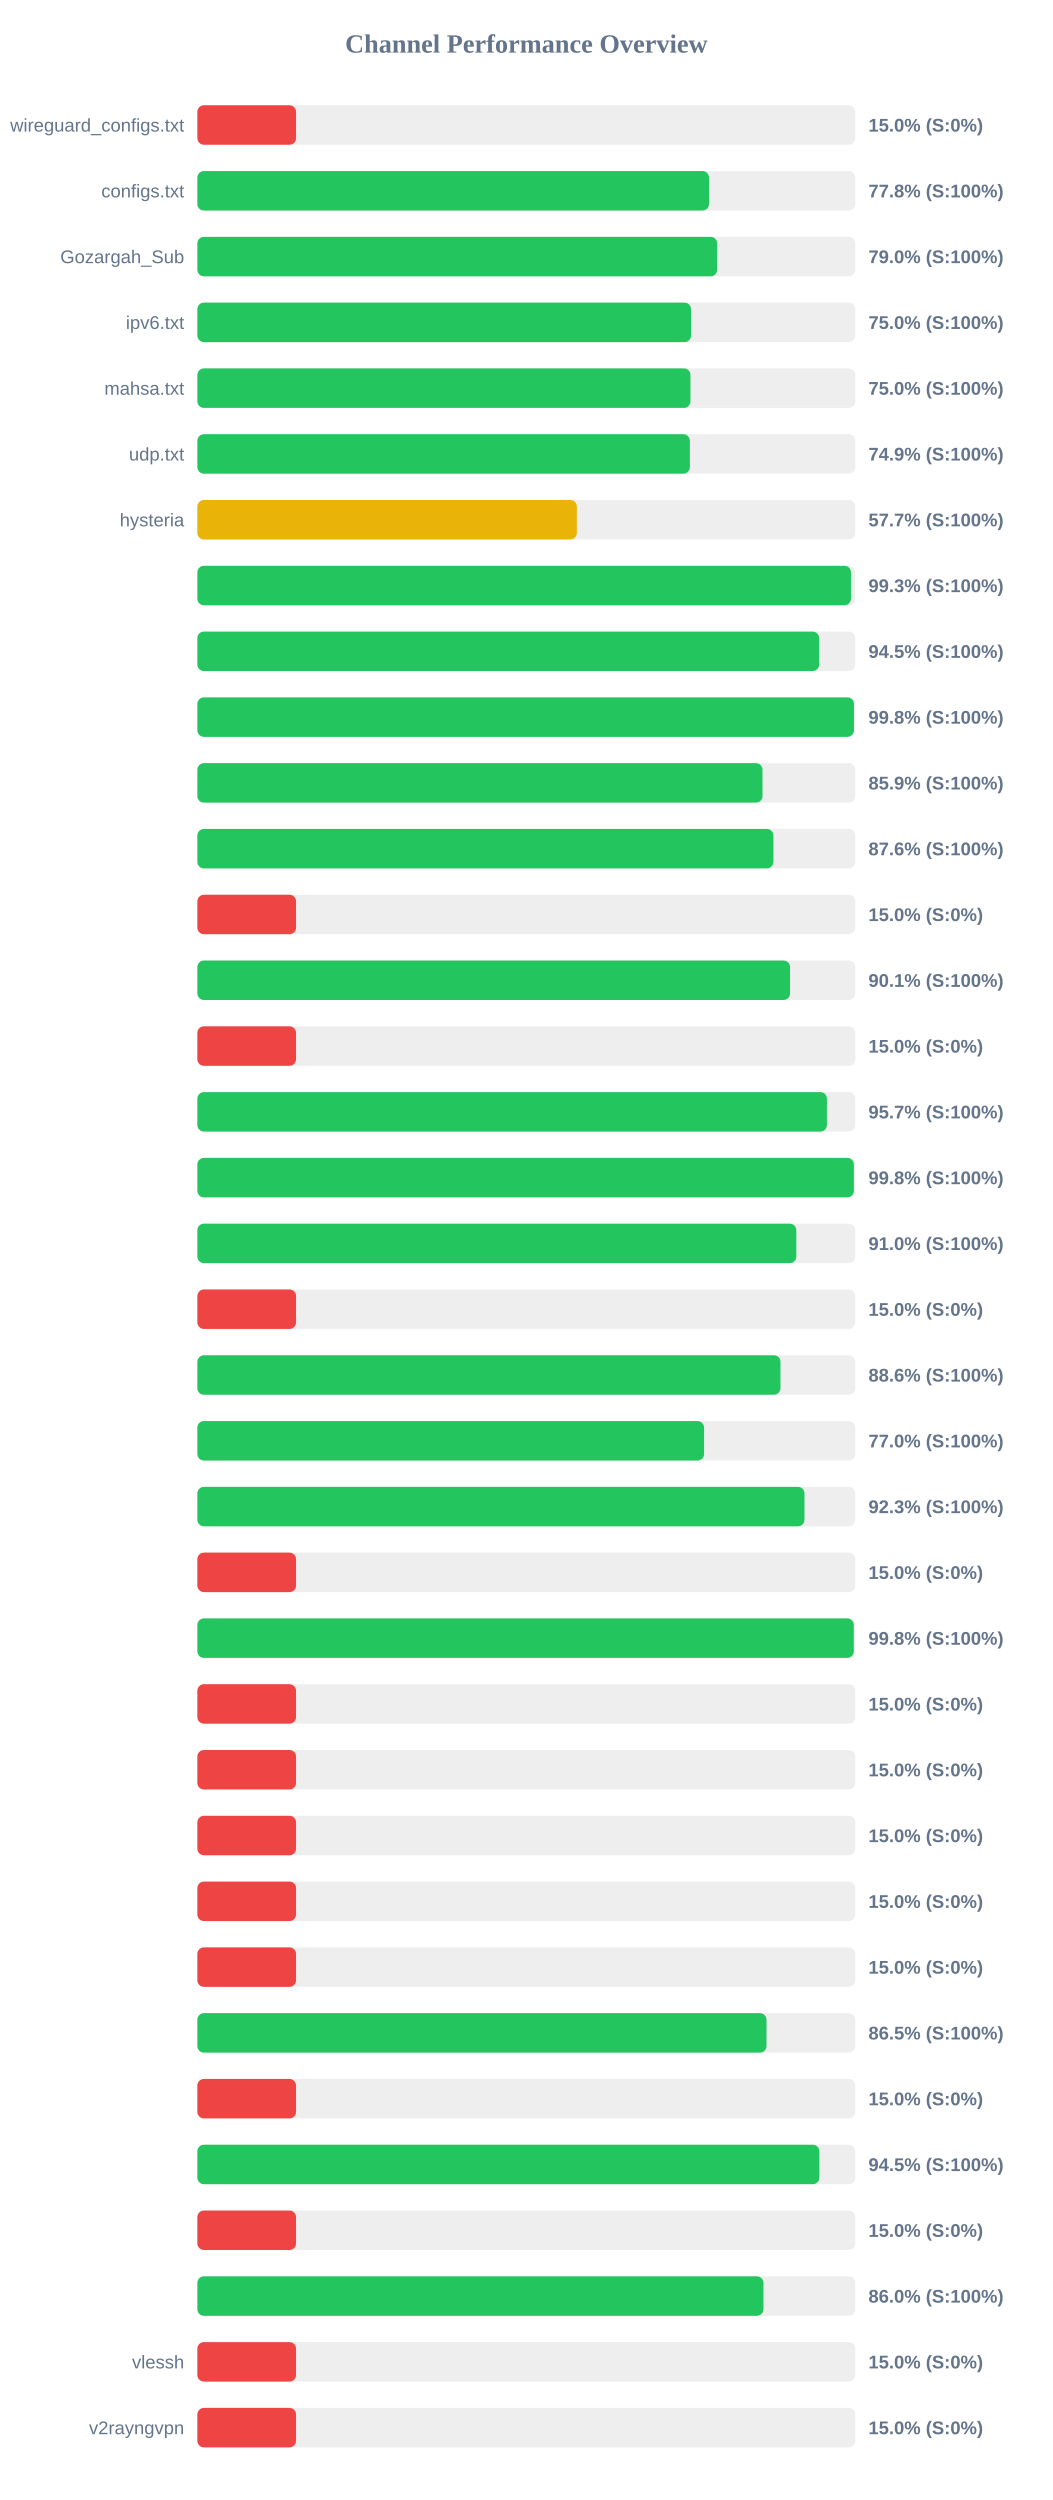
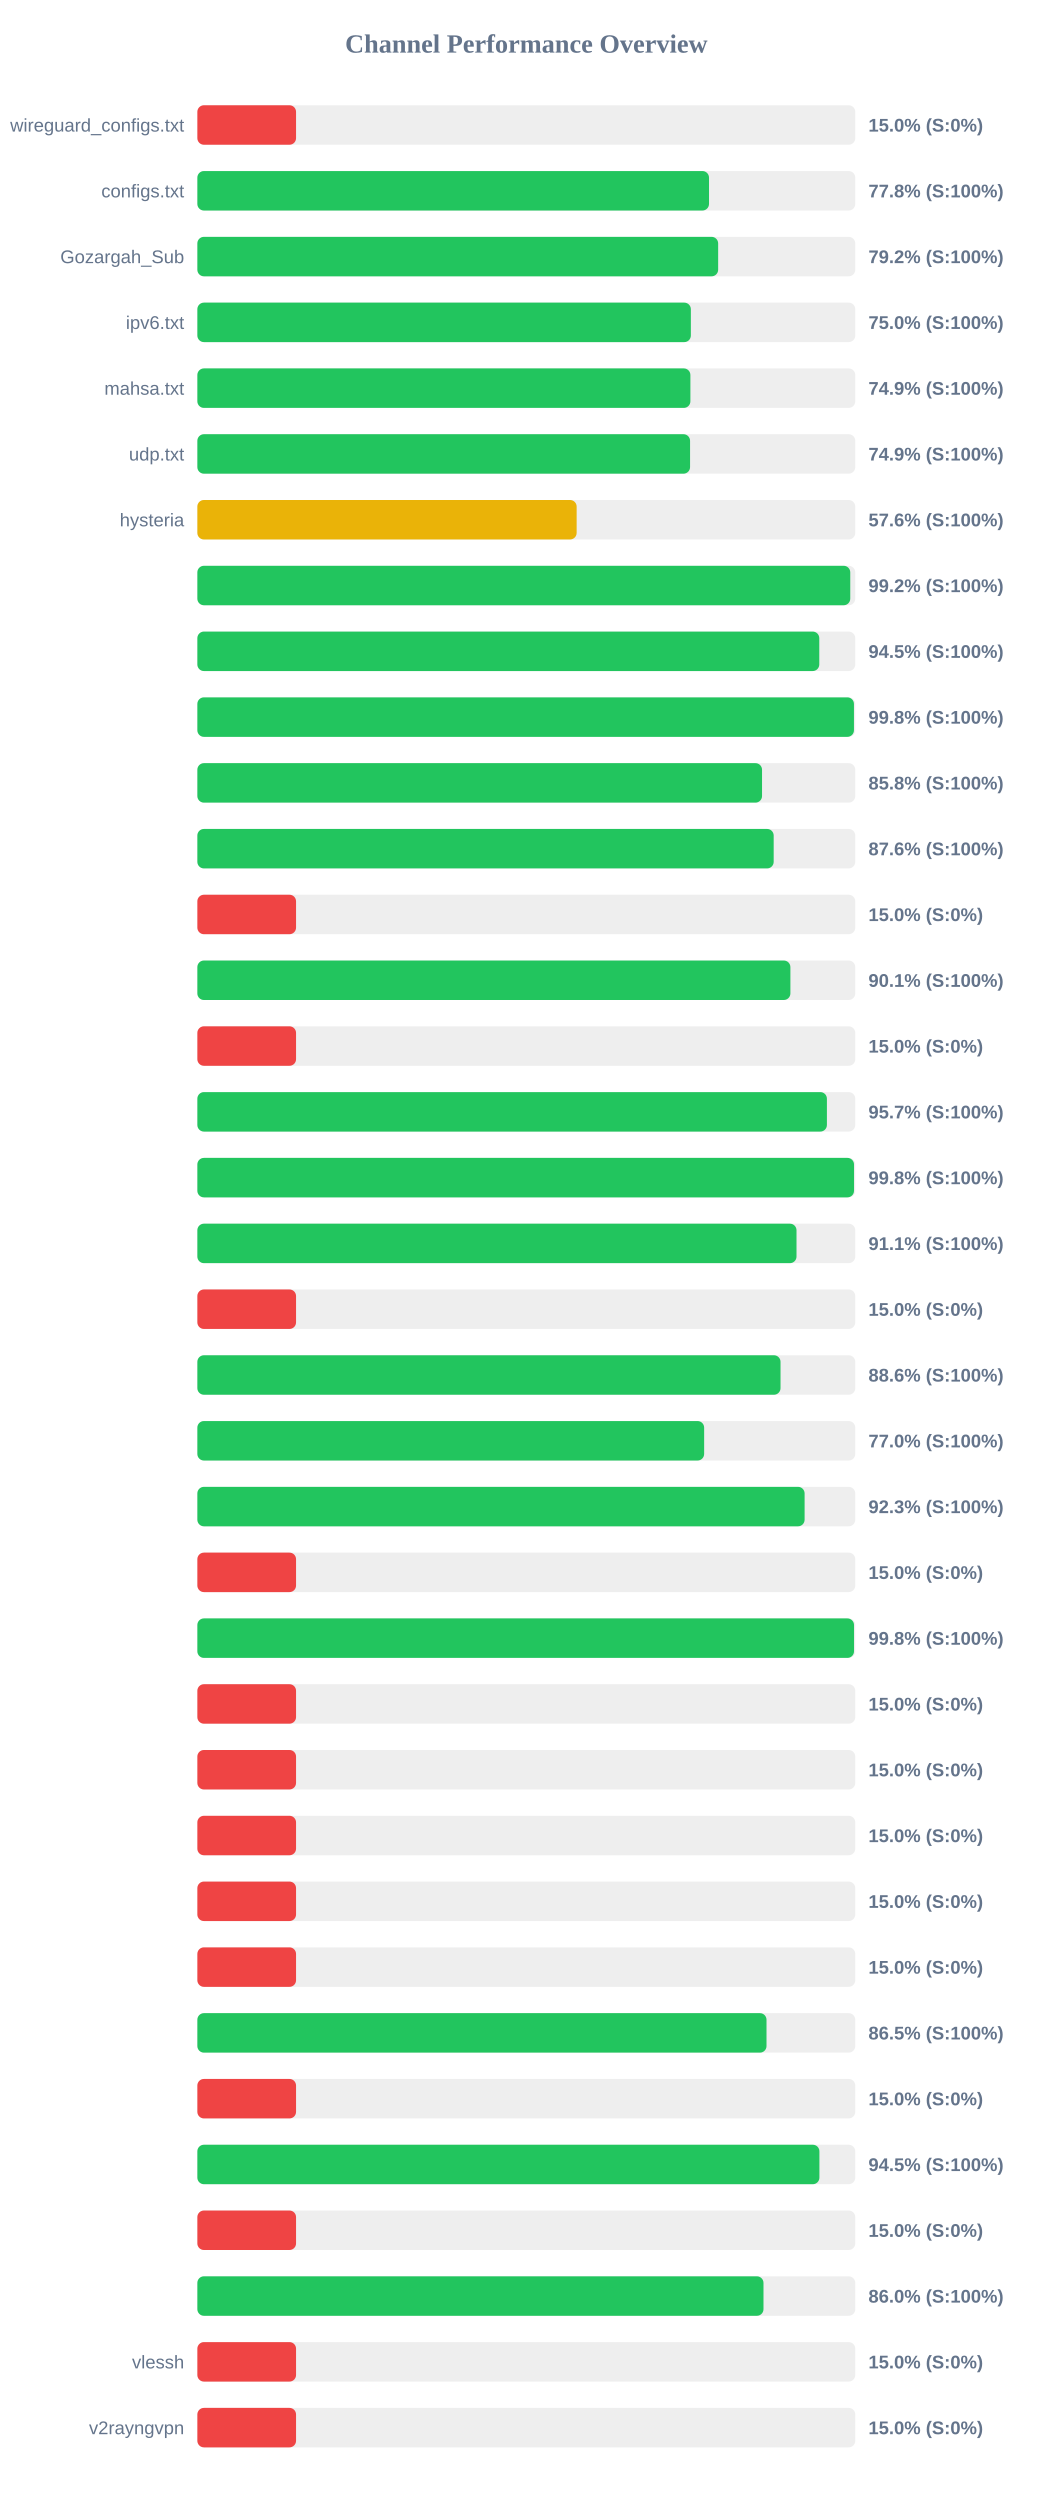
<svg xmlns="http://www.w3.org/2000/svg" width="800" height="1900" version="1.1">
  <style>
        .row { font: 14px Arial; fill: #64748b; }
        .score { font: bold 14px Arial; fill: #64748b; }
    </style>
  <text x="400" y="40" text-anchor="middle" font-size="20px" font-weight="bold" fill="#64748b">Channel Performance Overview</text>
  <rect x="150" y="80" width="500" height="30" fill="#eee" rx="5" />
  <rect x="150" y="80" width="75.0" height="30" fill="#ef4444" rx="5" />
  <text x="140" y="100" text-anchor="end" class="row">wireguard_configs.txt</text>
  <text x="660" y="100" text-anchor="start" class="score">15.0% (S:0%)</text>
  <rect x="150" y="130" width="500" height="30" fill="#eee" rx="5" />
  <rect x="150" y="130" width="388.85" height="30" fill="#22c55e" rx="5" />
  <text x="140" y="150" text-anchor="end" class="row">configs.txt</text>
  <text x="660" y="150" text-anchor="start" class="score">77.8% (S:100%)</text>
  <rect x="150" y="180" width="500" height="30" fill="#eee" rx="5" />
-   <rect x="150" y="180" width="395.05" height="30" fill="#22c55e" rx="5" />
+   <rect x="150" y="180" width="395.8" height="30" fill="#22c55e" rx="5" />
  <text x="140" y="200" text-anchor="end" class="row">Gozargah_Sub</text>
-   <text x="660" y="200" text-anchor="start" class="score">79.0% (S:100%)</text>
+   <text x="660" y="200" text-anchor="start" class="score">79.2% (S:100%)</text>
  <rect x="150" y="230" width="500" height="30" fill="#eee" rx="5" />
-   <rect x="150" y="230" width="375.2" height="30" fill="#22c55e" rx="5" />
+   <rect x="150" y="230" width="375.05" height="30" fill="#22c55e" rx="5" />
  <text x="140" y="250" text-anchor="end" class="row">ipv6.txt</text>
  <text x="660" y="250" text-anchor="start" class="score">75.0% (S:100%)</text>
  <rect x="150" y="280" width="500" height="30" fill="#eee" rx="5" />
-   <rect x="150" y="280" width="374.75" height="30" fill="#22c55e" rx="5" />
+   <rect x="150" y="280" width="374.7" height="30" fill="#22c55e" rx="5" />
  <text x="140" y="300" text-anchor="end" class="row">mahsa.txt</text>
-   <text x="660" y="300" text-anchor="start" class="score">75.0% (S:100%)</text>
+   <text x="660" y="300" text-anchor="start" class="score">74.9% (S:100%)</text>
  <rect x="150" y="330" width="500" height="30" fill="#eee" rx="5" />
-   <rect x="150" y="330" width="374.3" height="30" fill="#22c55e" rx="5" />
+   <rect x="150" y="330" width="374.45" height="30" fill="#22c55e" rx="5" />
  <text x="140" y="350" text-anchor="end" class="row">udp.txt</text>
  <text x="660" y="350" text-anchor="start" class="score">74.9% (S:100%)</text>
  <rect x="150" y="380" width="500" height="30" fill="#eee" rx="5" />
-   <rect x="150" y="380" width="288.4" height="30" fill="#eab308" rx="5" />
+   <rect x="150" y="380" width="288.25" height="30" fill="#eab308" rx="5" />
  <text x="140" y="400" text-anchor="end" class="row">hysteria</text>
-   <text x="660" y="400" text-anchor="start" class="score">57.7% (S:100%)</text>
+   <text x="660" y="400" text-anchor="start" class="score">57.6% (S:100%)</text>
  <rect x="150" y="430" width="500" height="30" fill="#eee" rx="5" />
-   <rect x="150" y="430" width="496.75" height="30" fill="#22c55e" rx="5" />
+   <rect x="150" y="430" width="496.2" height="30" fill="#22c55e" rx="5" />
  <text x="140" y="450" text-anchor="end" class="row" />
-   <text x="660" y="450" text-anchor="start" class="score">99.3% (S:100%)</text>
+   <text x="660" y="450" text-anchor="start" class="score">99.2% (S:100%)</text>
  <rect x="150" y="480" width="500" height="30" fill="#eee" rx="5" />
-   <rect x="150" y="480" width="472.55" height="30" fill="#22c55e" rx="5" />
+   <rect x="150" y="480" width="472.65" height="30" fill="#22c55e" rx="5" />
  <text x="140" y="500" text-anchor="end" class="row" />
  <text x="660" y="500" text-anchor="start" class="score">94.5% (S:100%)</text>
  <rect x="150" y="530" width="500" height="30" fill="#eee" rx="5" />
  <rect x="150" y="530" width="499.0" height="30" fill="#22c55e" rx="5" />
  <text x="140" y="550" text-anchor="end" class="row" />
  <text x="660" y="550" text-anchor="start" class="score">99.8% (S:100%)</text>
  <rect x="150" y="580" width="500" height="30" fill="#eee" rx="5" />
-   <rect x="150" y="580" width="429.5" height="30" fill="#22c55e" rx="5" />
+   <rect x="150" y="580" width="429.15" height="30" fill="#22c55e" rx="5" />
  <text x="140" y="600" text-anchor="end" class="row" />
-   <text x="660" y="600" text-anchor="start" class="score">85.9% (S:100%)</text>
+   <text x="660" y="600" text-anchor="start" class="score">85.8% (S:100%)</text>
  <rect x="150" y="630" width="500" height="30" fill="#eee" rx="5" />
-   <rect x="150" y="630" width="437.8" height="30" fill="#22c55e" rx="5" />
+   <rect x="150" y="630" width="438.0" height="30" fill="#22c55e" rx="5" />
  <text x="140" y="650" text-anchor="end" class="row" />
  <text x="660" y="650" text-anchor="start" class="score">87.6% (S:100%)</text>
  <rect x="150" y="680" width="500" height="30" fill="#eee" rx="5" />
  <rect x="150" y="680" width="75.0" height="30" fill="#ef4444" rx="5" />
  <text x="140" y="700" text-anchor="end" class="row" />
  <text x="660" y="700" text-anchor="start" class="score">15.0% (S:0%)</text>
  <rect x="150" y="730" width="500" height="30" fill="#eee" rx="5" />
-   <rect x="150" y="730" width="450.45" height="30" fill="#22c55e" rx="5" />
+   <rect x="150" y="730" width="450.7" height="30" fill="#22c55e" rx="5" />
  <text x="140" y="750" text-anchor="end" class="row" />
  <text x="660" y="750" text-anchor="start" class="score">90.1% (S:100%)</text>
  <rect x="150" y="780" width="500" height="30" fill="#eee" rx="5" />
  <rect x="150" y="780" width="75.0" height="30" fill="#ef4444" rx="5" />
  <text x="140" y="800" text-anchor="end" class="row" />
  <text x="660" y="800" text-anchor="start" class="score">15.0% (S:0%)</text>
  <rect x="150" y="830" width="500" height="30" fill="#eee" rx="5" />
  <rect x="150" y="830" width="478.45" height="30" fill="#22c55e" rx="5" />
  <text x="140" y="850" text-anchor="end" class="row" />
  <text x="660" y="850" text-anchor="start" class="score">95.7% (S:100%)</text>
  <rect x="150" y="880" width="500" height="30" fill="#eee" rx="5" />
-   <rect x="150" y="880" width="498.95" height="30" fill="#22c55e" rx="5" />
+   <rect x="150" y="880" width="499.05" height="30" fill="#22c55e" rx="5" />
  <text x="140" y="900" text-anchor="end" class="row" />
  <text x="660" y="900" text-anchor="start" class="score">99.8% (S:100%)</text>
  <rect x="150" y="930" width="500" height="30" fill="#eee" rx="5" />
-   <rect x="150" y="930" width="455.2" height="30" fill="#22c55e" rx="5" />
+   <rect x="150" y="930" width="455.35" height="30" fill="#22c55e" rx="5" />
  <text x="140" y="950" text-anchor="end" class="row" />
-   <text x="660" y="950" text-anchor="start" class="score">91.0% (S:100%)</text>
+   <text x="660" y="950" text-anchor="start" class="score">91.1% (S:100%)</text>
  <rect x="150" y="980" width="500" height="30" fill="#eee" rx="5" />
  <rect x="150" y="980" width="75.0" height="30" fill="#ef4444" rx="5" />
  <text x="140" y="1000" text-anchor="end" class="row" />
  <text x="660" y="1000" text-anchor="start" class="score">15.0% (S:0%)</text>
  <rect x="150" y="1030" width="500" height="30" fill="#eee" rx="5" />
-   <rect x="150" y="1030" width="443.15" height="30" fill="#22c55e" rx="5" />
+   <rect x="150" y="1030" width="443.2" height="30" fill="#22c55e" rx="5" />
  <text x="140" y="1050" text-anchor="end" class="row" />
  <text x="660" y="1050" text-anchor="start" class="score">88.6% (S:100%)</text>
  <rect x="150" y="1080" width="500" height="30" fill="#eee" rx="5" />
-   <rect x="150" y="1080" width="385.1" height="30" fill="#22c55e" rx="5" />
+   <rect x="150" y="1080" width="385.15" height="30" fill="#22c55e" rx="5" />
  <text x="140" y="1100" text-anchor="end" class="row" />
  <text x="660" y="1100" text-anchor="start" class="score">77.0% (S:100%)</text>
  <rect x="150" y="1130" width="500" height="30" fill="#eee" rx="5" />
-   <rect x="150" y="1130" width="461.4" height="30" fill="#22c55e" rx="5" />
+   <rect x="150" y="1130" width="461.5" height="30" fill="#22c55e" rx="5" />
  <text x="140" y="1150" text-anchor="end" class="row" />
  <text x="660" y="1150" text-anchor="start" class="score">92.3% (S:100%)</text>
  <rect x="150" y="1180" width="500" height="30" fill="#eee" rx="5" />
  <rect x="150" y="1180" width="75.0" height="30" fill="#ef4444" rx="5" />
  <text x="140" y="1200" text-anchor="end" class="row" />
  <text x="660" y="1200" text-anchor="start" class="score">15.0% (S:0%)</text>
  <rect x="150" y="1230" width="500" height="30" fill="#eee" rx="5" />
-   <rect x="150" y="1230" width="498.9" height="30" fill="#22c55e" rx="5" />
+   <rect x="150" y="1230" width="499.05" height="30" fill="#22c55e" rx="5" />
  <text x="140" y="1250" text-anchor="end" class="row" />
  <text x="660" y="1250" text-anchor="start" class="score">99.8% (S:100%)</text>
  <rect x="150" y="1280" width="500" height="30" fill="#eee" rx="5" />
  <rect x="150" y="1280" width="75.0" height="30" fill="#ef4444" rx="5" />
  <text x="140" y="1300" text-anchor="end" class="row" />
  <text x="660" y="1300" text-anchor="start" class="score">15.0% (S:0%)</text>
  <rect x="150" y="1330" width="500" height="30" fill="#eee" rx="5" />
  <rect x="150" y="1330" width="75.0" height="30" fill="#ef4444" rx="5" />
  <text x="140" y="1350" text-anchor="end" class="row" />
  <text x="660" y="1350" text-anchor="start" class="score">15.0% (S:0%)</text>
  <rect x="150" y="1380" width="500" height="30" fill="#eee" rx="5" />
  <rect x="150" y="1380" width="75.0" height="30" fill="#ef4444" rx="5" />
  <text x="140" y="1400" text-anchor="end" class="row" />
  <text x="660" y="1400" text-anchor="start" class="score">15.0% (S:0%)</text>
  <rect x="150" y="1430" width="500" height="30" fill="#eee" rx="5" />
  <rect x="150" y="1430" width="75.0" height="30" fill="#ef4444" rx="5" />
  <text x="140" y="1450" text-anchor="end" class="row" />
  <text x="660" y="1450" text-anchor="start" class="score">15.0% (S:0%)</text>
  <rect x="150" y="1480" width="500" height="30" fill="#eee" rx="5" />
  <rect x="150" y="1480" width="75.0" height="30" fill="#ef4444" rx="5" />
  <text x="140" y="1500" text-anchor="end" class="row" />
  <text x="660" y="1500" text-anchor="start" class="score">15.0% (S:0%)</text>
  <rect x="150" y="1530" width="500" height="30" fill="#eee" rx="5" />
  <rect x="150" y="1530" width="432.55" height="30" fill="#22c55e" rx="5" />
  <text x="140" y="1550" text-anchor="end" class="row" />
  <text x="660" y="1550" text-anchor="start" class="score">86.5% (S:100%)</text>
  <rect x="150" y="1580" width="500" height="30" fill="#eee" rx="5" />
  <rect x="150" y="1580" width="75.0" height="30" fill="#ef4444" rx="5" />
  <text x="140" y="1600" text-anchor="end" class="row" />
  <text x="660" y="1600" text-anchor="start" class="score">15.0% (S:0%)</text>
  <rect x="150" y="1630" width="500" height="30" fill="#eee" rx="5" />
-   <rect x="150" y="1630" width="472.7" height="30" fill="#22c55e" rx="5" />
+   <rect x="150" y="1630" width="472.75" height="30" fill="#22c55e" rx="5" />
  <text x="140" y="1650" text-anchor="end" class="row" />
  <text x="660" y="1650" text-anchor="start" class="score">94.5% (S:100%)</text>
  <rect x="150" y="1680" width="500" height="30" fill="#eee" rx="5" />
  <rect x="150" y="1680" width="75.0" height="30" fill="#ef4444" rx="5" />
  <text x="140" y="1700" text-anchor="end" class="row" />
  <text x="660" y="1700" text-anchor="start" class="score">15.0% (S:0%)</text>
  <rect x="150" y="1730" width="500" height="30" fill="#eee" rx="5" />
-   <rect x="150" y="1730" width="430.2" height="30" fill="#22c55e" rx="5" />
+   <rect x="150" y="1730" width="430.25" height="30" fill="#22c55e" rx="5" />
  <text x="140" y="1750" text-anchor="end" class="row" />
  <text x="660" y="1750" text-anchor="start" class="score">86.0% (S:100%)</text>
  <rect x="150" y="1780" width="500" height="30" fill="#eee" rx="5" />
  <rect x="150" y="1780" width="75.0" height="30" fill="#ef4444" rx="5" />
  <text x="140" y="1800" text-anchor="end" class="row">vlessh</text>
  <text x="660" y="1800" text-anchor="start" class="score">15.0% (S:0%)</text>
  <rect x="150" y="1830" width="500" height="30" fill="#eee" rx="5" />
  <rect x="150" y="1830" width="75.0" height="30" fill="#ef4444" rx="5" />
  <text x="140" y="1850" text-anchor="end" class="row">v2rayngvpn</text>
  <text x="660" y="1850" text-anchor="start" class="score">15.0% (S:0%)</text>
</svg>
